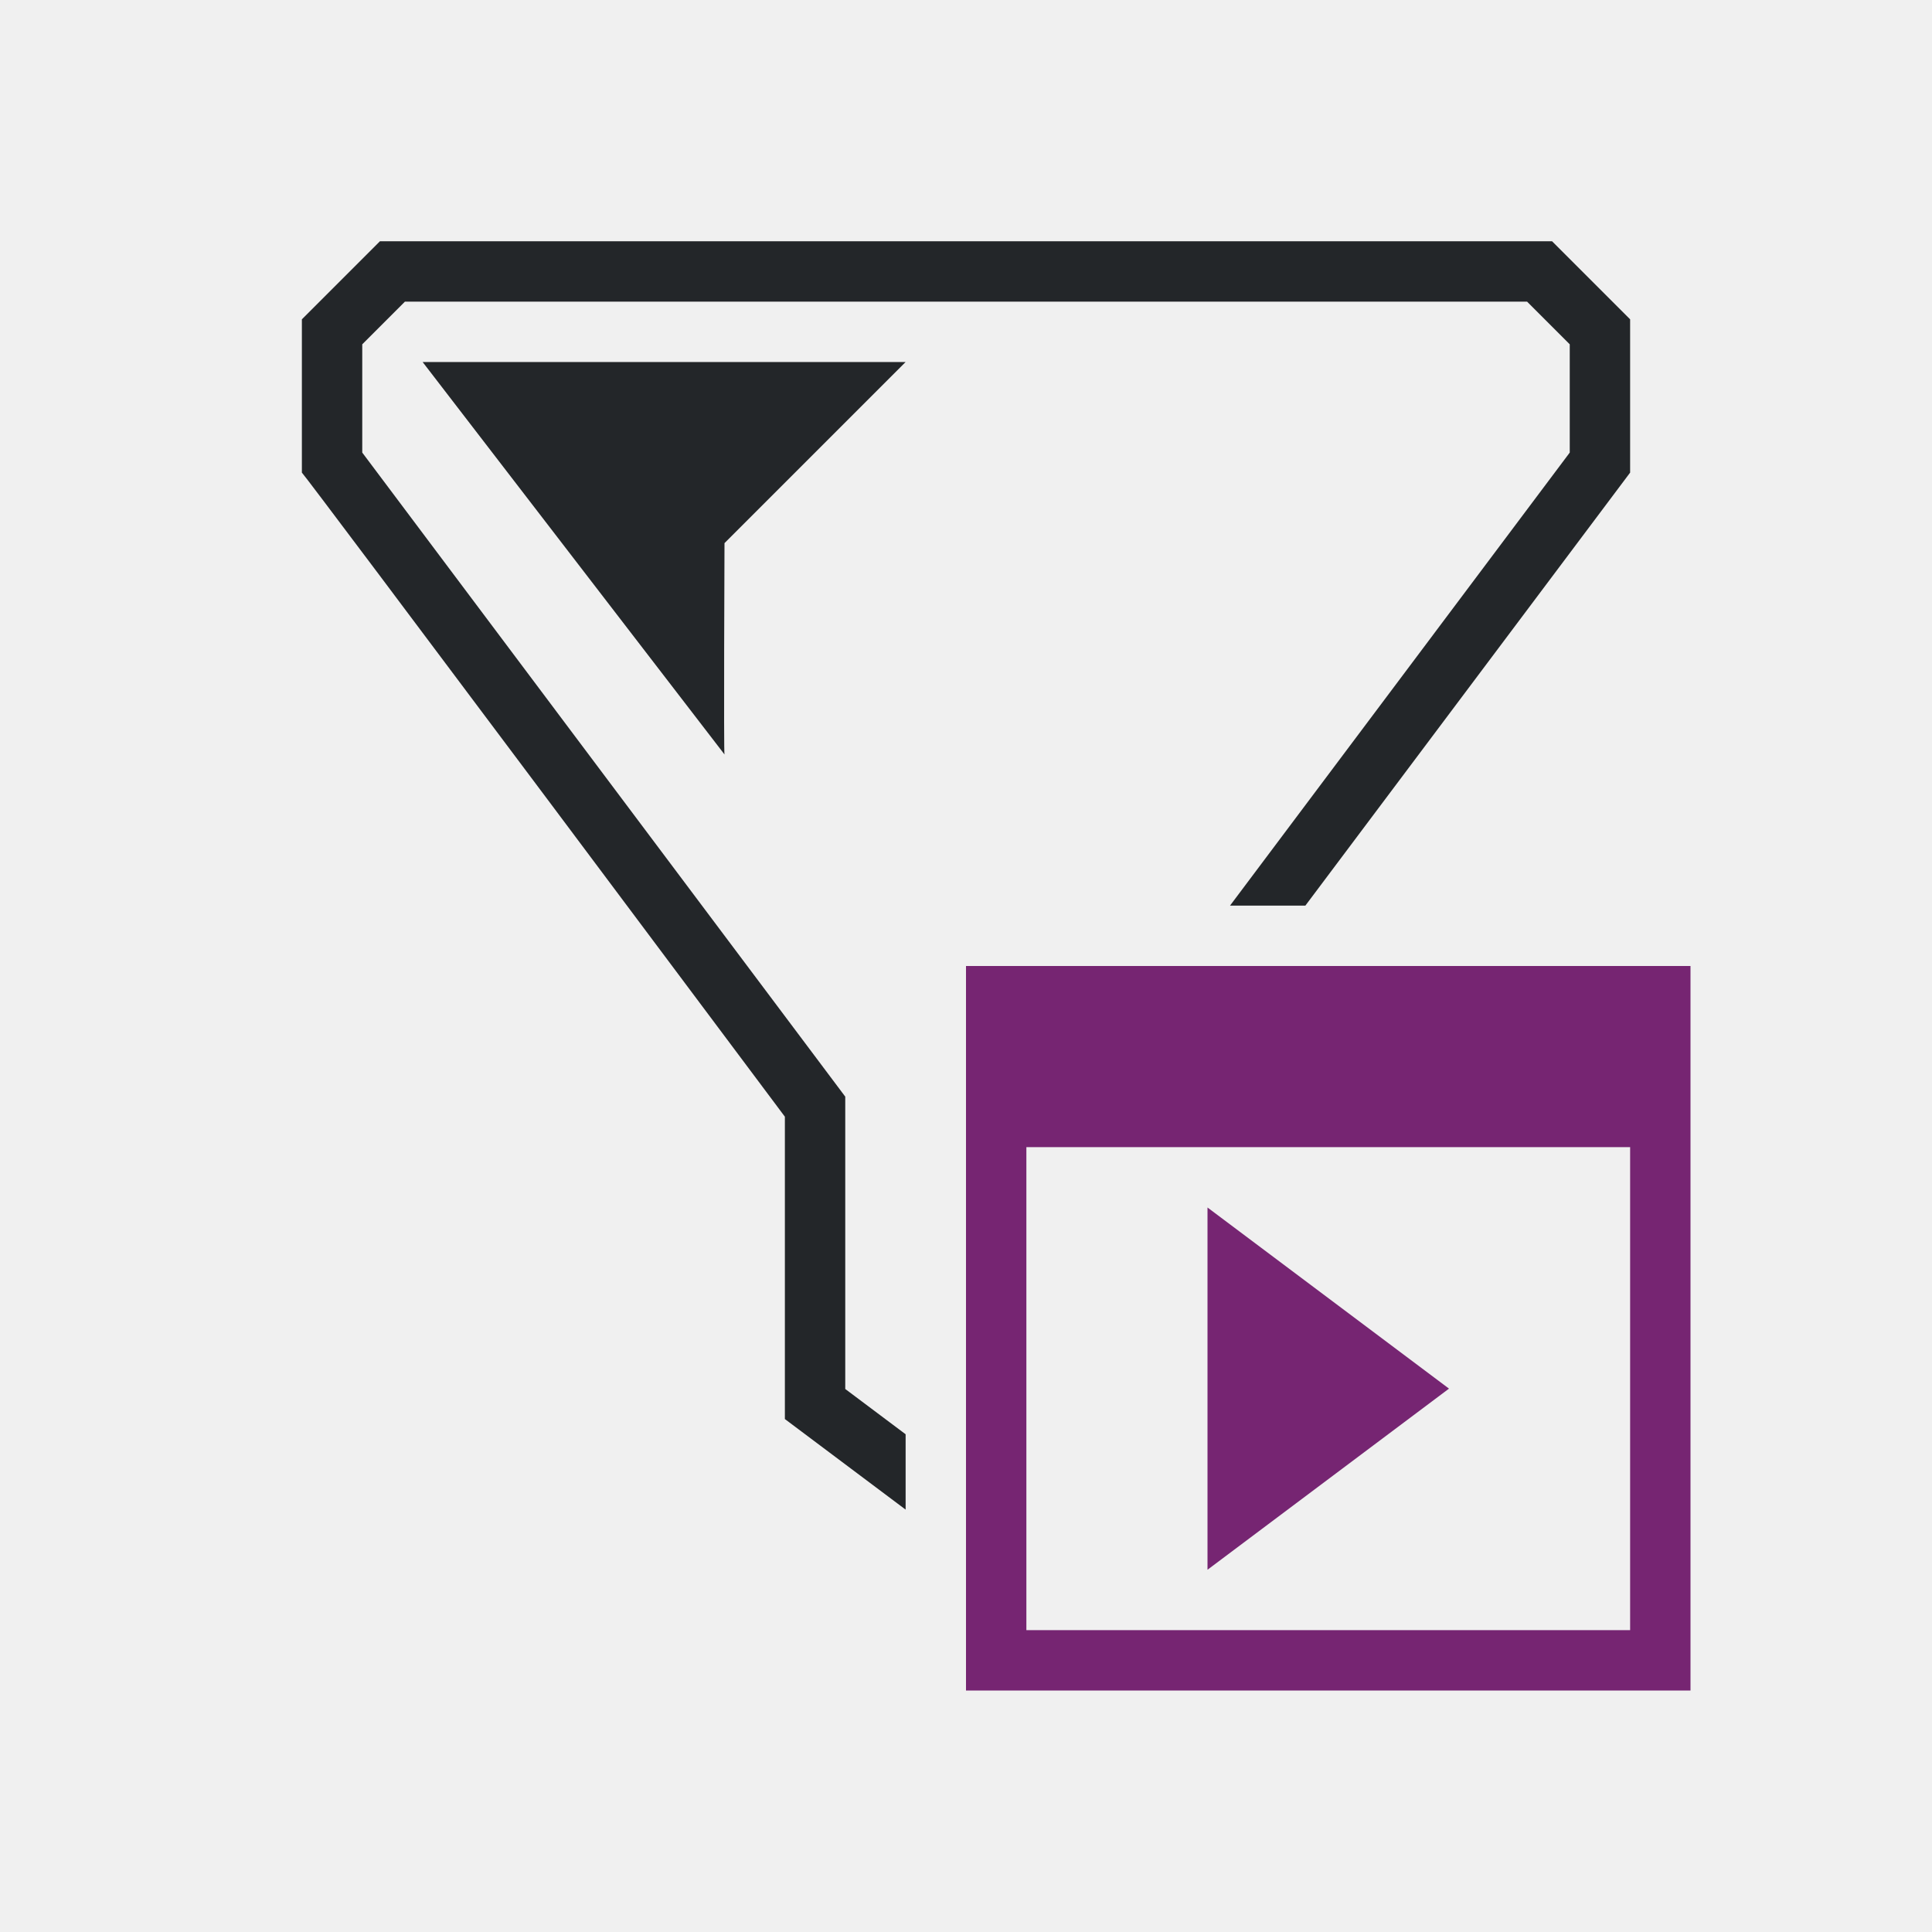
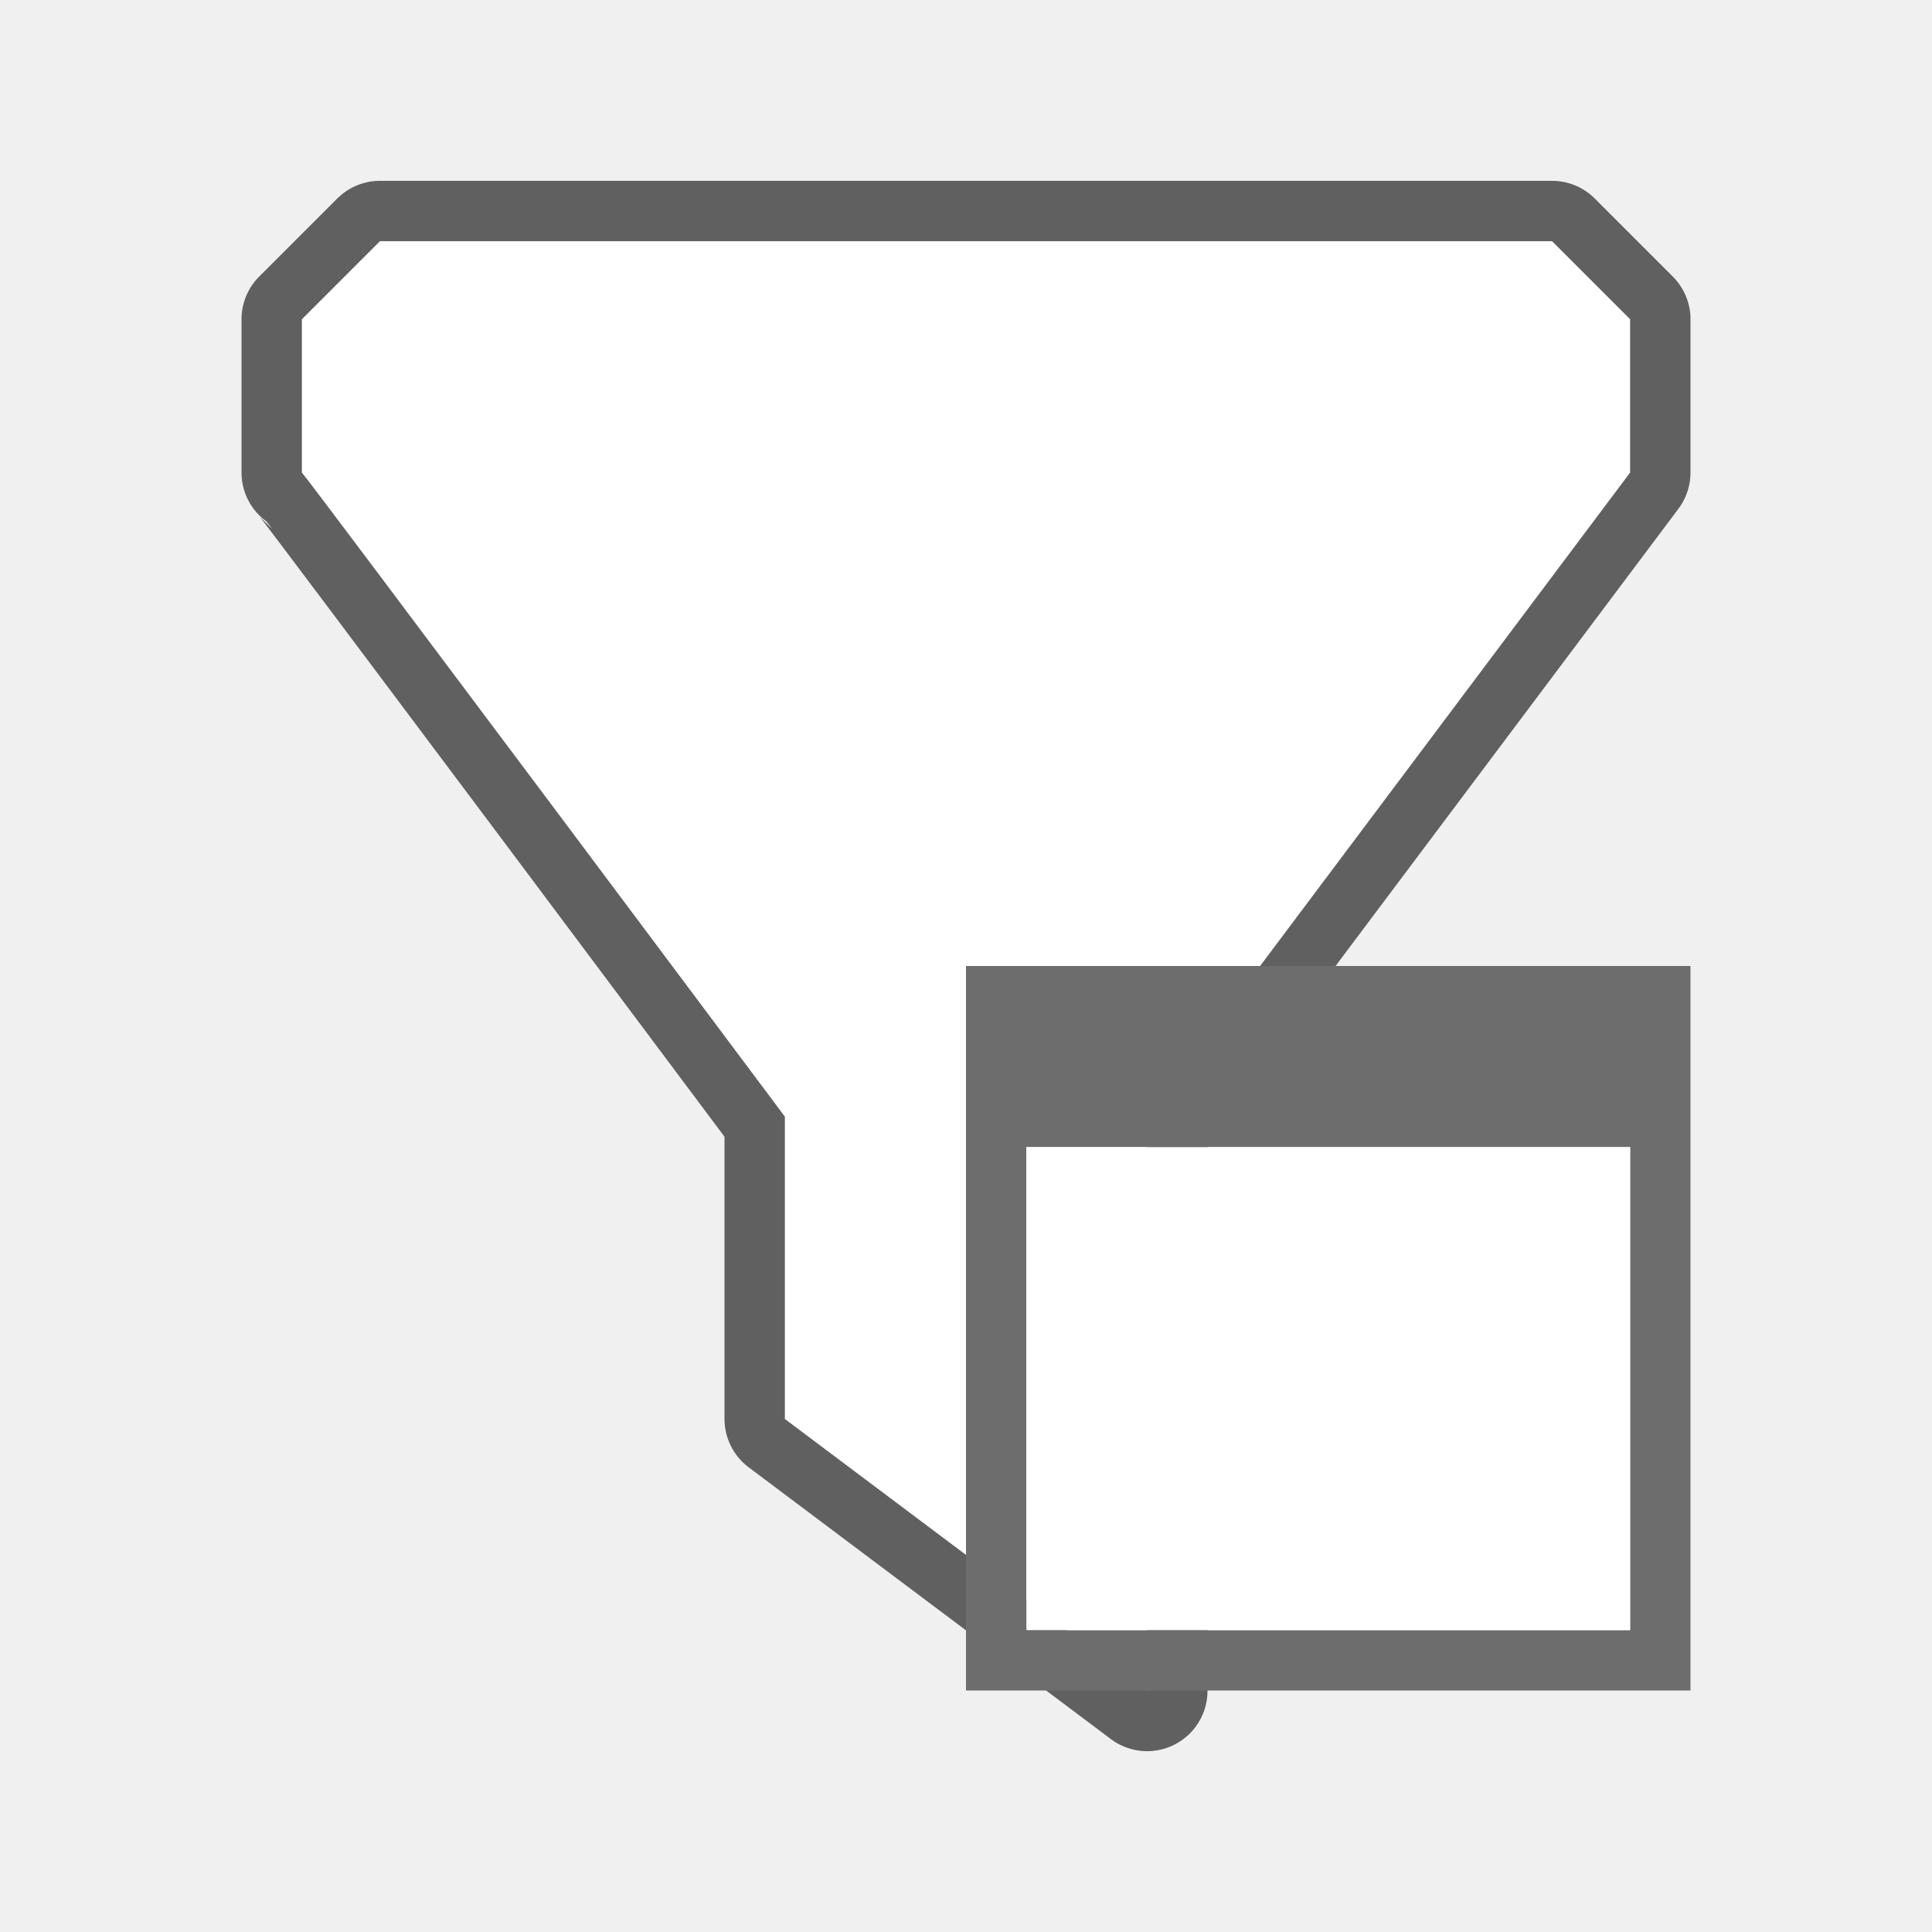
- <svg xmlns="http://www.w3.org/2000/svg" viewBox="0 0 32 32">
-   <path d="m6.293 3.996-1.293 1.293v2.539c.055.04 8 10.668 8 10.668v5.008l2 1.5v-1.248c-.345-.259-.679-.508-1-.75v-4.842l-8-10.668v-1.793l.707-.707h18.586l.707.707v1.793l-5.627 7.504h1.248l5.379-7.172v-2.539l-1.293-1.293zm.707 2 5 6.5c-.015.005 0-3.5 0-3.5l3-3z" fill="#232629" />
-   <path d="m16 16v3 9h1 10 1v-1-11h-11zm1 3h10v8h-10zm3 1v6l4-3z" fill="#762572" />
+ <svg xmlns="http://www.w3.org/2000/svg" viewBox="0 0 32 32" version="1.1" id="svg6">
+   <defs id="defs10" />
+   <path id="path842" d="M 6.293,3.995 5,5.288 V 7.827 C 5.055,7.867 13,18.495 13,18.495 v 5.008 l 6,4.502 V 18.495 L 27,7.827 V 5.288 L 25.707,3.995 Z" style="opacity:0.6;fill:#000000;stroke:#000000;stroke-width:2;stroke-linejoin:round;stroke-miterlimit:4;stroke-dasharray:none" />
+   <path style="fill:#ffffff" d="M 6.293,3.995 5,5.288 V 7.827 C 5.055,7.867 13,18.495 13,18.495 v 5.008 l 6,4.502 V 18.495 L 27,7.827 V 5.288 L 25.707,3.995 Z" id="path2" />
+   <path d="m 16,16 v 3 9 h 1 10 1 V 27 16 H 17 Z m 1,3 h 10 v 8 H 17 Z" id="path4" style="fill:#6d6d6d;fill-opacity:1" />
+   <rect style="opacity:1;fill:#ffffff;fill-opacity:1;fill-rule:evenodd;stroke:none;stroke-width:2;stroke-linecap:butt;stroke-linejoin:round;stroke-miterlimit:4;stroke-dasharray:none;stroke-opacity:1" id="rect832" width="10" height="8" x="17" y="19" />
</svg>
